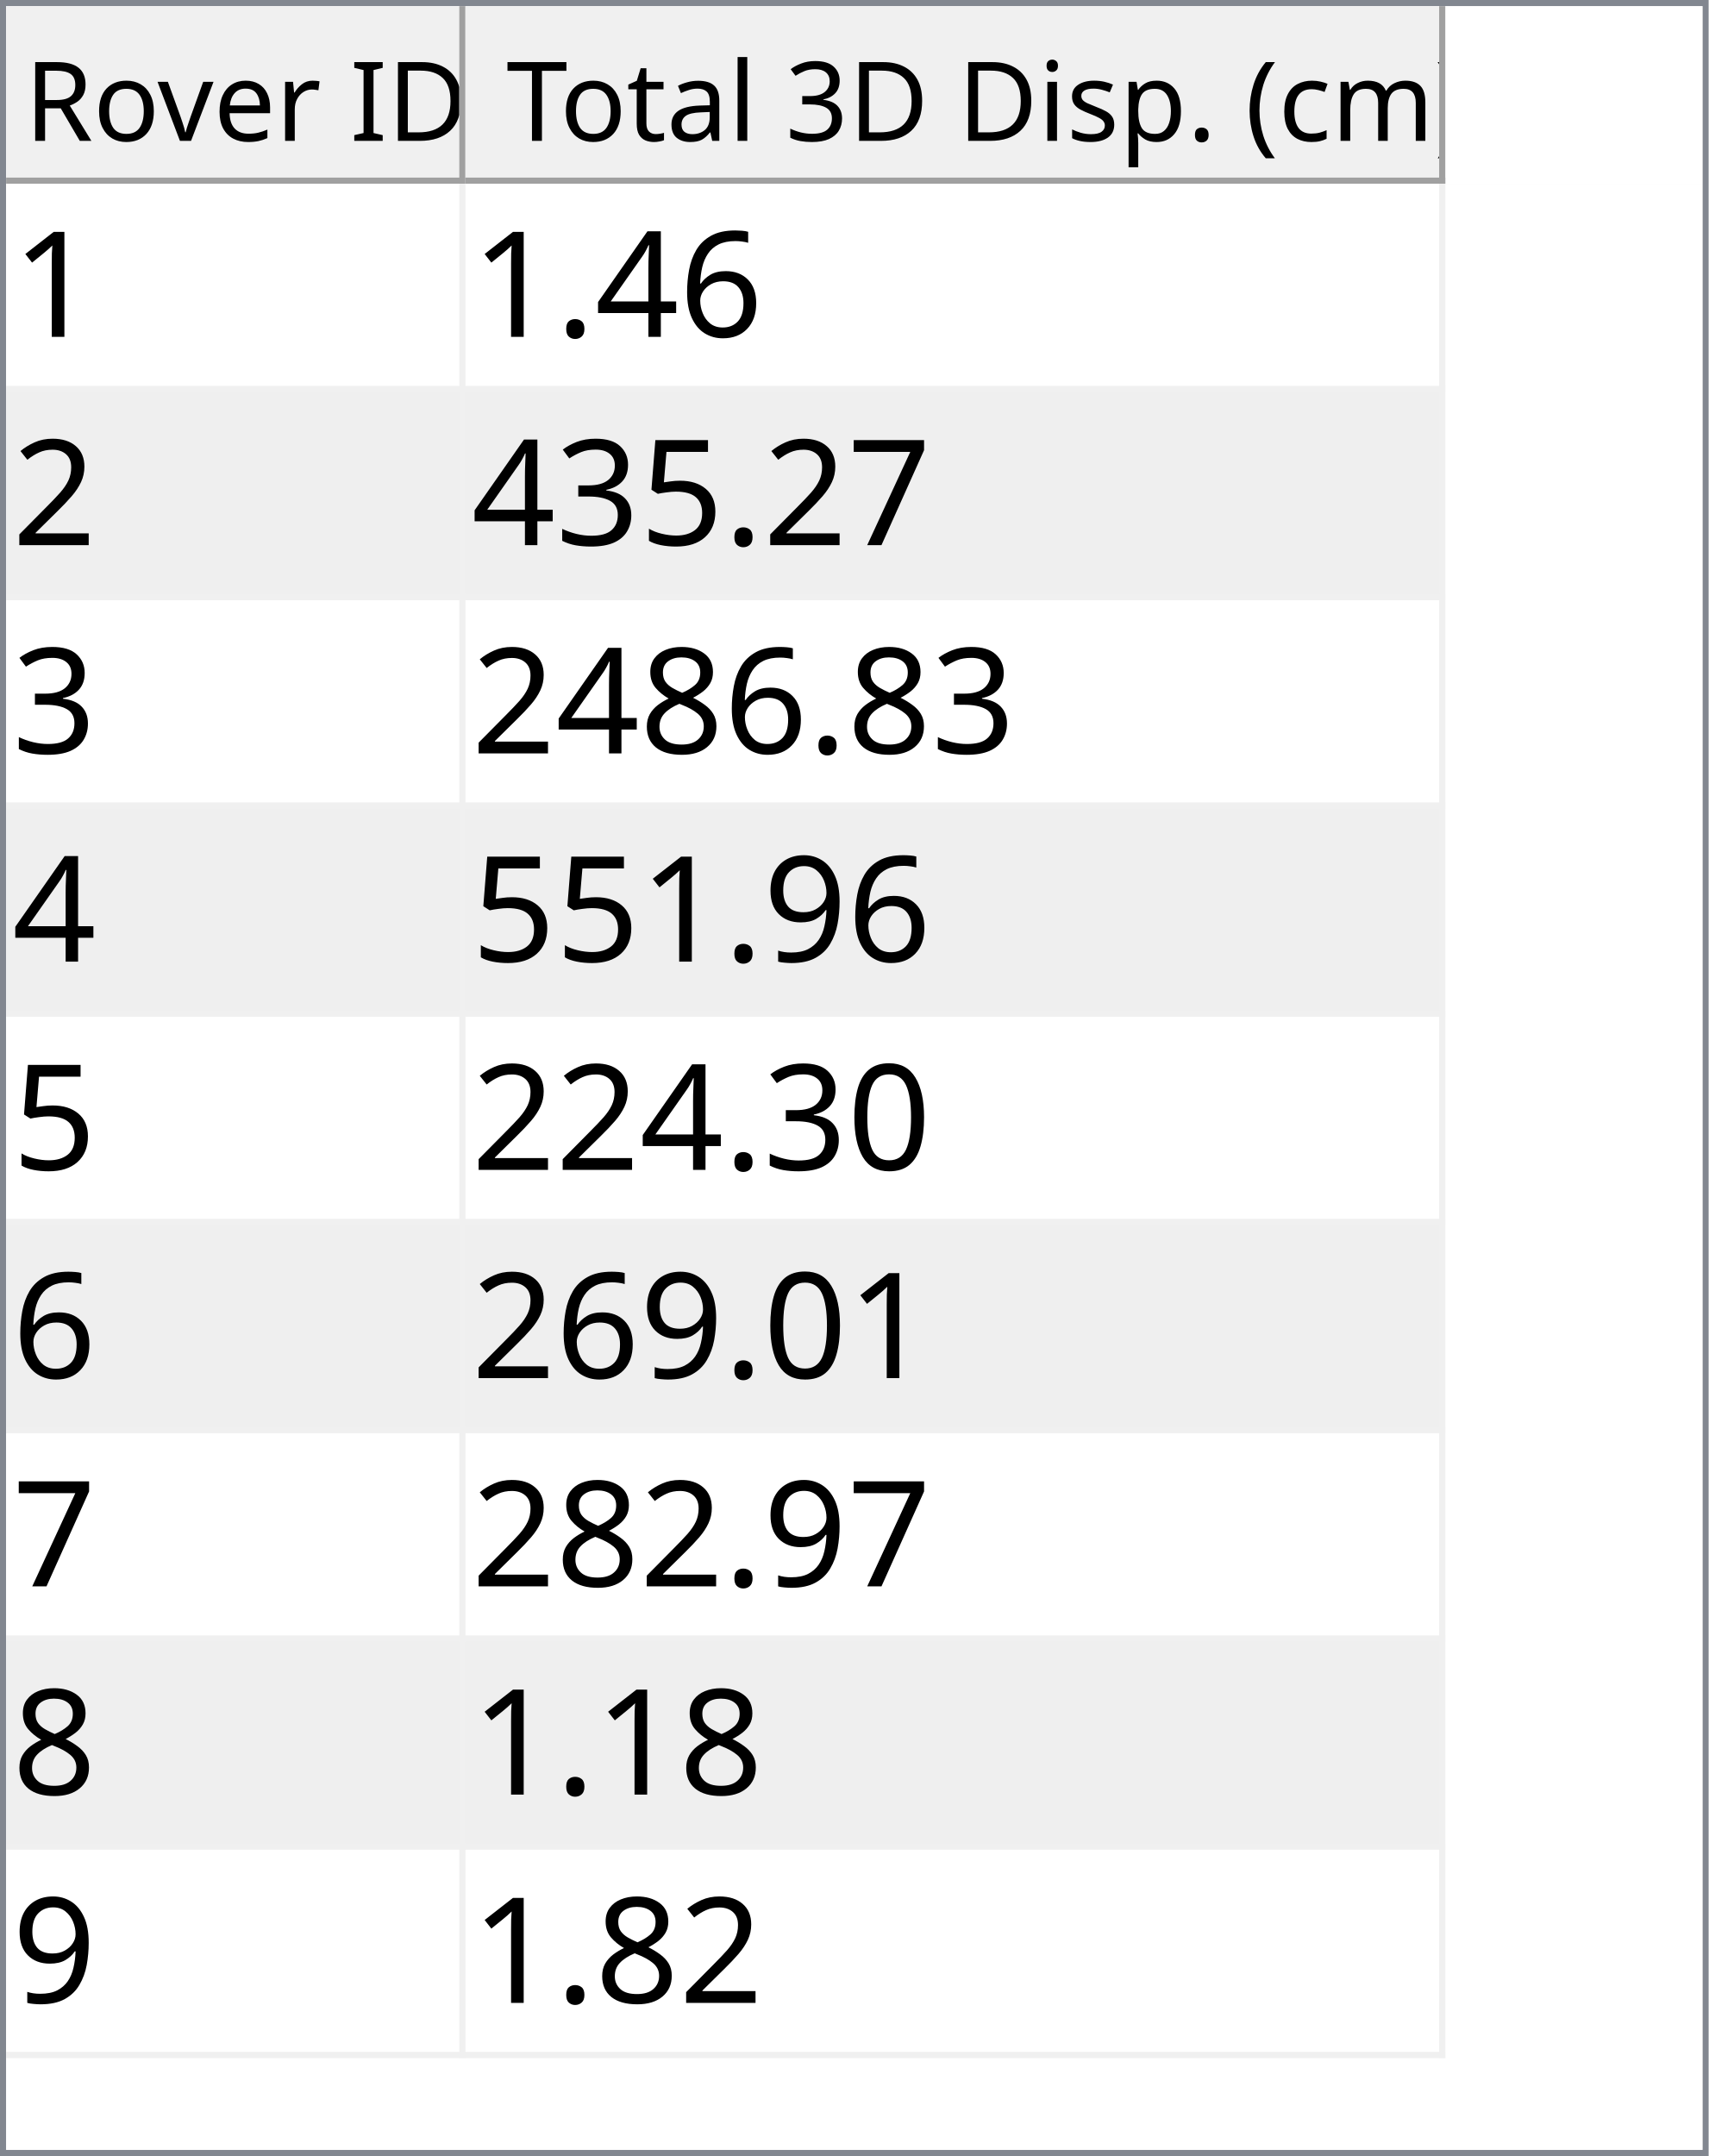
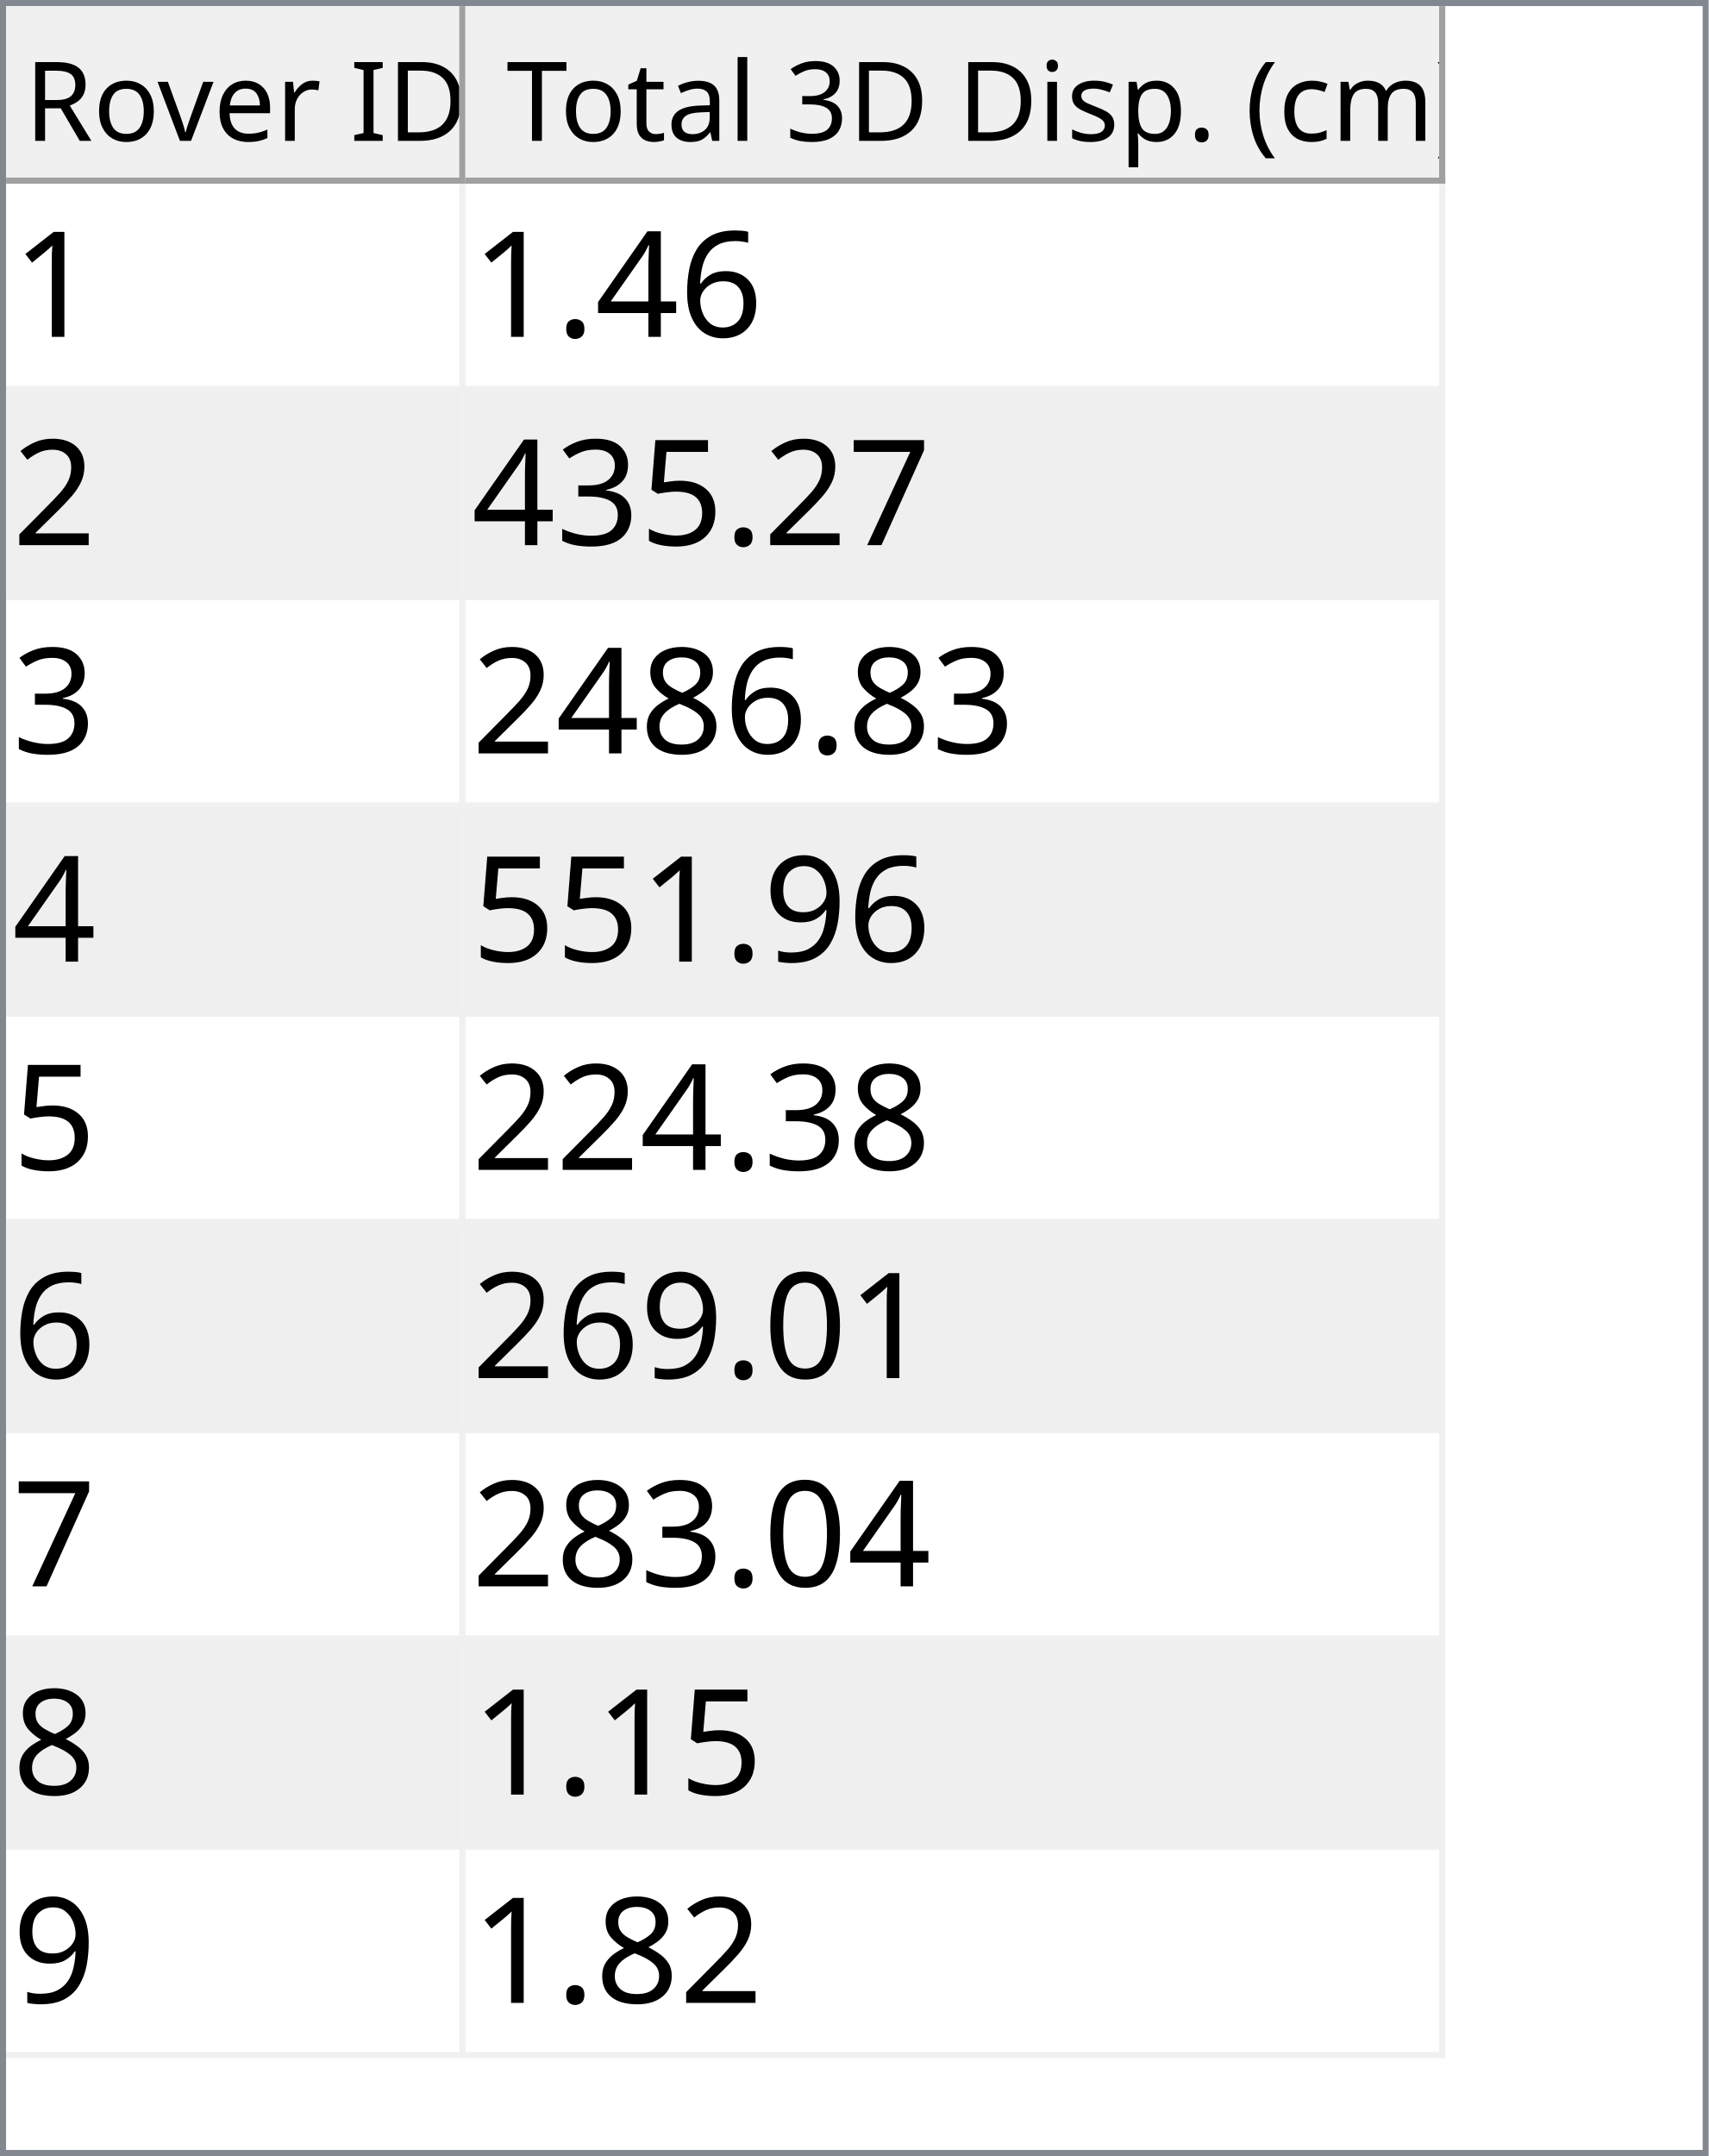
<svg xmlns="http://www.w3.org/2000/svg" style="fill-opacity:1; color-rendering:auto; color-interpolation:auto; text-rendering:auto; stroke:black; stroke-linecap:square; stroke-miterlimit:10; shape-rendering:auto; stroke-opacity:1; fill:black; stroke-dasharray:none; font-weight:normal; stroke-width:1; font-family:'Dialog'; font-style:normal; stroke-linejoin:miter; font-size:12px; stroke-dashoffset:0; image-rendering:auto;" width="279" height="352">
  <defs id="genericDefs" />
  <g>
    <defs id="defs1">
      <clipPath clipPathUnits="userSpaceOnUse" id="clipPath1">
        <path d="M0 0 L279 0 L279 352 L0 352 L0 0 Z" />
      </clipPath>
      <clipPath clipPathUnits="userSpaceOnUse" id="clipPath2">
        <path d="M0 0 L0 352 L279 352 L279 0 Z" />
      </clipPath>
      <clipPath clipPathUnits="userSpaceOnUse" id="clipPath3">
        <path d="M0 0 L0 29 L277 29 L277 0 Z" />
      </clipPath>
      <clipPath clipPathUnits="userSpaceOnUse" id="clipPath4">
        <path d="M0 0 L0 29 L75 29 L75 0 Z" />
      </clipPath>
      <clipPath clipPathUnits="userSpaceOnUse" id="clipPath5">
        <path d="M1 1 L1 28 L74 28 L74 1 Z" />
      </clipPath>
      <clipPath clipPathUnits="userSpaceOnUse" id="clipPath6">
        <path d="M0 0 L0 27 L73 27 L73 0 Z" />
      </clipPath>
      <clipPath clipPathUnits="userSpaceOnUse" id="clipPath7">
        <path d="M-0.5 -0.5 L-0.5 28.5 L74.5 28.5 L74.5 -0.5 Z" />
      </clipPath>
      <clipPath clipPathUnits="userSpaceOnUse" id="clipPath8">
        <path d="M0 0 L0 29 L160 29 L160 0 Z" />
      </clipPath>
      <clipPath clipPathUnits="userSpaceOnUse" id="clipPath9">
        <path d="M1 1 L1 28 L159 28 L159 1 Z" />
      </clipPath>
      <clipPath clipPathUnits="userSpaceOnUse" id="clipPath10">
        <path d="M0 0 L0 27 L158 27 L158 0 Z" />
      </clipPath>
      <clipPath clipPathUnits="userSpaceOnUse" id="clipPath11">
        <path d="M-0.5 -0.5 L-0.5 28.5 L159.5 28.5 L159.5 -0.5 Z" />
      </clipPath>
      <clipPath clipPathUnits="userSpaceOnUse" id="clipPath12">
        <path d="M0 0 L0 321 L277 321 L277 0 Z" />
      </clipPath>
      <clipPath clipPathUnits="userSpaceOnUse" id="clipPath13">
        <path d="M0 0 L0 306 L235 306 L235 0 Z" />
      </clipPath>
      <clipPath clipPathUnits="userSpaceOnUse" id="clipPath14">
        <path d="M-0.5 -0.5 L-0.5 305.5 L234.5 305.5 L234.5 -0.5 Z" />
      </clipPath>
      <clipPath clipPathUnits="userSpaceOnUse" id="clipPath15">
        <path d="M0 0 L0 33 L74 33 L74 0 Z" />
      </clipPath>
      <clipPath clipPathUnits="userSpaceOnUse" id="clipPath16">
        <path d="M0 0 L0 33 L159 33 L159 0 Z" />
      </clipPath>
      <font horiz-adv-x="64.551" id="font1">
        <font-face ascent="107.91" descent="25.098" units-per-em="100" style="font-style:normal; font-family:Segoe UI; font-weight:normal;" />
        <missing-glyph horiz-adv-x="64.551" d="M8.109 0 L8.109 68.266 L56.453 68.266 L56.453 0 L8.109 0 ZM15.328 7.234 L49.219 7.234 L49.219 61.031 L15.328 61.031 L15.328 7.234 Z" />
        <glyph unicode="D" horiz-adv-x="70.117" d="M9.188 0 L9.188 70.016 L28.516 70.016 Q65.531 70.016 65.531 35.891 Q65.531 19.672 55.25 9.836 Q44.969 0 27.734 0 L9.188 0 ZM17.391 62.594 L17.391 7.422 L27.828 7.422 Q41.609 7.422 49.273 14.797 Q56.938 22.172 56.938 35.688 Q56.938 62.594 28.328 62.594 L17.391 62.594 Z" />
        <glyph unicode="I" horiz-adv-x="26.611" d="M17.391 0 L9.188 0 L9.188 70.016 L17.391 70.016 L17.391 0 Z" />
        <glyph unicode=" " horiz-adv-x="27.393" d="" />
        <glyph unicode="r" horiz-adv-x="34.766" d="M34.188 41.891 Q32.078 43.5 28.125 43.5 Q23 43.5 19.555 38.672 Q16.109 33.844 16.109 25.484 L16.109 0 L8.109 0 L8.109 50 L16.109 50 L16.109 39.703 L16.312 39.703 Q18.016 44.969 21.531 47.922 Q25.047 50.875 29.391 50.875 Q32.516 50.875 34.188 50.203 L34.188 41.891 Z" />
        <glyph unicode="e" horiz-adv-x="52.295" d="M48.297 23 L12.984 23 Q13.188 14.656 17.484 10.109 Q21.781 5.562 29.297 5.562 Q37.75 5.562 44.828 11.141 L44.828 3.609 Q38.234 -1.172 27.391 -1.172 Q16.797 -1.172 10.742 5.641 Q4.688 12.453 4.688 24.812 Q4.688 36.469 11.305 43.82 Q17.922 51.172 27.734 51.172 Q37.547 51.172 42.922 44.828 Q48.297 38.484 48.297 27.203 L48.297 23 ZM40.094 29.781 Q40.047 36.719 36.75 40.578 Q33.453 44.438 27.594 44.438 Q21.922 44.438 17.969 40.383 Q14.016 36.328 13.094 29.781 L40.094 29.781 Z" />
        <glyph unicode="v" horiz-adv-x="47.9" d="M47.406 50 L27.484 0 L19.625 0 L0.688 50 L9.469 50 L22.172 13.672 Q23.578 9.672 23.922 6.688 L24.125 6.688 Q24.609 10.453 25.688 13.484 L38.969 50 L47.406 50 Z" />
        <glyph unicode="o" horiz-adv-x="58.594" d="M29 -1.172 Q17.922 -1.172 11.305 5.836 Q4.688 12.844 4.688 24.422 Q4.688 37.016 11.57 44.094 Q18.453 51.172 30.172 51.172 Q41.359 51.172 47.633 44.289 Q53.906 37.406 53.906 25.203 Q53.906 13.234 47.141 6.031 Q40.375 -1.172 29 -1.172 ZM29.594 44.438 Q21.875 44.438 17.383 39.188 Q12.891 33.938 12.891 24.703 Q12.891 15.828 17.43 10.695 Q21.969 5.562 29.594 5.562 Q37.359 5.562 41.531 10.594 Q45.703 15.625 45.703 24.906 Q45.703 34.281 41.531 39.359 Q37.359 44.438 29.594 44.438 Z" />
        <glyph unicode="R" horiz-adv-x="59.814" d="M59.375 0 L49.609 0 L37.891 19.625 Q36.281 22.359 34.766 24.289 Q33.25 26.219 31.664 27.438 Q30.078 28.656 28.25 29.219 Q26.422 29.781 24.125 29.781 L17.391 29.781 L17.391 0 L9.188 0 L9.188 70.016 L30.078 70.016 Q34.672 70.016 38.555 68.867 Q42.438 67.719 45.289 65.375 Q48.141 63.031 49.758 59.547 Q51.375 56.062 51.375 51.375 Q51.375 47.703 50.273 44.656 Q49.172 41.609 47.148 39.211 Q45.125 36.812 42.266 35.133 Q39.406 33.453 35.844 32.516 L35.844 32.328 Q37.594 31.547 38.891 30.547 Q40.188 29.547 41.359 28.18 Q42.531 26.812 43.68 25.078 Q44.828 23.344 46.234 21.047 L59.375 0 ZM17.391 62.594 L17.391 37.203 L28.516 37.203 Q31.594 37.203 34.203 38.133 Q36.812 39.062 38.719 40.797 Q40.625 42.531 41.703 45.047 Q42.781 47.562 42.781 50.688 Q42.781 56.297 39.141 59.445 Q35.5 62.594 28.609 62.594 L17.391 62.594 Z" />
        <glyph unicode=")" horiz-adv-x="30.176" d="M8.297 -15.922 L1.172 -15.922 Q16.406 2.344 16.406 26.812 Q16.406 51.469 1.078 70.016 L8.297 70.016 Q23.531 52.156 23.531 26.703 Q23.531 1.375 8.297 -15.922 Z" />
        <glyph unicode="m" horiz-adv-x="86.133" d="M79.109 0 L71.094 0 L71.094 28.719 Q71.094 37.016 68.531 40.727 Q65.969 44.438 59.906 44.438 Q54.781 44.438 51.195 39.75 Q47.609 35.062 47.609 28.516 L47.609 0 L39.594 0 L39.594 29.688 Q39.594 44.438 28.219 44.438 Q22.953 44.438 19.531 40.016 Q16.109 35.594 16.109 28.516 L16.109 0 L8.109 0 L8.109 50 L16.109 50 L16.109 42.094 L16.312 42.094 Q21.625 51.172 31.844 51.172 Q36.969 51.172 40.773 48.312 Q44.578 45.453 46 40.828 Q51.562 51.172 62.594 51.172 Q79.109 51.172 79.109 30.812 L79.109 0 Z" />
        <glyph unicode="c" horiz-adv-x="46.191" d="M42.188 2.297 Q36.422 -1.172 28.516 -1.172 Q17.828 -1.172 11.258 5.789 Q4.688 12.75 4.688 23.828 Q4.688 36.188 11.766 43.68 Q18.844 51.172 30.672 51.172 Q37.25 51.172 42.281 48.734 L42.281 40.531 Q36.719 44.438 30.375 44.438 Q22.703 44.438 17.797 38.945 Q12.891 33.453 12.891 24.516 Q12.891 15.719 17.508 10.641 Q22.125 5.562 29.891 5.562 Q36.422 5.562 42.188 9.906 L42.188 2.297 Z" />
        <glyph unicode="(" horiz-adv-x="30.176" d="M29.109 -15.922 L21.969 -15.922 Q6.844 1.375 6.844 26.703 Q6.844 52.156 21.969 70.016 L29.203 70.016 Q13.875 51.469 13.875 26.812 Q13.875 2.344 29.109 -15.922 Z" />
        <glyph unicode="." horiz-adv-x="21.68" d="M10.891 -1.078 Q8.641 -1.078 7.055 0.539 Q5.469 2.156 5.469 4.391 Q5.469 6.641 7.055 8.273 Q8.641 9.906 10.891 9.906 Q13.188 9.906 14.797 8.273 Q16.406 6.641 16.406 4.391 Q16.406 2.156 14.797 0.539 Q13.188 -1.078 10.891 -1.078 Z" />
        <glyph unicode="p" horiz-adv-x="58.789" d="M16.312 7.234 L16.109 7.234 L16.109 -23 L8.109 -23 L8.109 50 L16.109 50 L16.109 41.219 L16.312 41.219 Q22.219 51.172 33.594 51.172 Q43.266 51.172 48.688 44.461 Q54.109 37.75 54.109 26.469 Q54.109 13.922 48 6.375 Q41.891 -1.172 31.297 -1.172 Q21.578 -1.172 16.312 7.234 ZM16.109 27.391 L16.109 20.406 Q16.109 14.203 20.141 9.883 Q24.172 5.562 30.375 5.562 Q37.641 5.562 41.773 11.133 Q45.906 16.703 45.906 26.609 Q45.906 34.969 42.047 39.703 Q38.188 44.438 31.594 44.438 Q24.609 44.438 20.359 39.578 Q16.109 34.719 16.109 27.391 Z" />
        <glyph unicode="s" horiz-adv-x="42.432" d="M5.078 1.812 L5.078 10.406 Q11.625 5.562 19.484 5.562 Q30.031 5.562 30.031 12.594 Q30.031 14.594 29.125 15.992 Q28.219 17.391 26.68 18.461 Q25.141 19.531 23.07 20.383 Q21 21.234 18.609 22.172 Q15.281 23.484 12.766 24.828 Q10.25 26.172 8.57 27.859 Q6.891 29.547 6.031 31.695 Q5.172 33.844 5.172 36.719 Q5.172 40.234 6.789 42.945 Q8.406 45.656 11.086 47.484 Q13.766 49.312 17.211 50.242 Q20.656 51.172 24.312 51.172 Q30.812 51.172 35.938 48.922 L35.938 40.828 Q30.422 44.438 23.25 44.438 Q21 44.438 19.195 43.922 Q17.391 43.406 16.094 42.477 Q14.797 41.547 14.086 40.258 Q13.375 38.969 13.375 37.406 Q13.375 35.453 14.086 34.133 Q14.797 32.812 16.164 31.789 Q17.531 30.766 19.484 29.938 Q21.438 29.109 23.922 28.125 Q27.25 26.859 29.883 25.516 Q32.516 24.172 34.375 22.484 Q36.234 20.797 37.234 18.602 Q38.234 16.406 38.234 13.375 Q38.234 9.672 36.602 6.938 Q34.969 4.203 32.234 2.398 Q29.5 0.594 25.93 -0.289 Q22.359 -1.172 18.453 -1.172 Q10.75 -1.172 5.078 1.812 Z" />
        <glyph unicode="i" horiz-adv-x="24.219" d="M12.203 62.703 Q10.062 62.703 8.547 64.164 Q7.031 65.625 7.031 67.875 Q7.031 70.125 8.547 71.609 Q10.062 73.094 12.203 73.094 Q14.406 73.094 15.945 71.609 Q17.484 70.125 17.484 67.875 Q17.484 65.719 15.945 64.211 Q14.406 62.703 12.203 62.703 ZM16.109 0 L8.109 0 L8.109 50 L16.109 50 L16.109 0 Z" />
        <glyph unicode="3" horiz-adv-x="53.906" d="M46.531 19.828 Q46.531 15.094 44.75 11.211 Q42.969 7.328 39.719 4.57 Q36.469 1.812 31.93 0.297 Q27.391 -1.219 21.922 -1.219 Q11.922 -1.219 6 2.594 L6 11.188 Q13.094 5.609 22.219 5.609 Q25.875 5.609 28.828 6.539 Q31.781 7.469 33.906 9.227 Q36.031 10.984 37.18 13.477 Q38.328 15.969 38.328 19.094 Q38.328 32.812 18.797 32.812 L12.984 32.812 L12.984 39.594 L18.5 39.594 Q35.797 39.594 35.797 52.484 Q35.797 64.406 22.609 64.406 Q15.188 64.406 8.688 59.422 L8.688 67.188 Q15.375 71.188 24.609 71.188 Q29 71.188 32.57 69.969 Q36.141 68.75 38.68 66.555 Q41.219 64.359 42.609 61.281 Q44 58.203 44 54.5 Q44 40.672 30.031 36.719 L30.031 36.531 Q33.594 36.141 36.625 34.797 Q39.656 33.453 41.852 31.305 Q44.047 29.156 45.289 26.25 Q46.531 23.344 46.531 19.828 Z" />
        <glyph unicode="l" horiz-adv-x="24.219" d="M16.109 0 L8.109 0 L8.109 74.031 L16.109 74.031 L16.109 0 Z" />
        <glyph unicode="a" horiz-adv-x="50.879" d="M43.891 0 L35.891 0 L35.891 7.812 L35.688 7.812 Q30.469 -1.172 20.312 -1.172 Q12.844 -1.172 8.617 2.781 Q4.391 6.734 4.391 13.281 Q4.391 27.297 20.906 29.594 L35.891 31.688 Q35.891 44.438 25.594 44.438 Q16.547 44.438 9.281 38.281 L9.281 46.484 Q16.656 51.172 26.266 51.172 Q43.891 51.172 43.891 32.516 L43.891 0 ZM35.891 25.297 L23.828 23.641 Q18.266 22.859 15.43 20.875 Q12.594 18.891 12.594 13.875 Q12.594 10.203 15.211 7.883 Q17.828 5.562 22.172 5.562 Q28.125 5.562 32.008 9.742 Q35.891 13.922 35.891 20.312 L35.891 25.297 Z" />
        <glyph unicode="t" horiz-adv-x="33.887" d="M31.297 0.484 Q28.469 -1.078 23.828 -1.078 Q10.688 -1.078 10.688 13.578 L10.688 43.172 L2.094 43.172 L2.094 50 L10.688 50 L10.688 62.203 L18.703 64.797 L18.703 50 L31.297 50 L31.297 43.172 L18.703 43.172 L18.703 14.984 Q18.703 9.969 20.414 7.82 Q22.125 5.672 26.078 5.672 Q29.109 5.672 31.297 7.328 L31.297 0.484 Z" />
        <glyph unicode="T" horiz-adv-x="52.393" d="M50.594 62.594 L30.375 62.594 L30.375 0 L22.172 0 L22.172 62.594 L2 62.594 L2 70.016 L50.594 70.016 L50.594 62.594 Z" />
      </font>
      <font horiz-adv-x="75.0" id="font2">
        <font-face ascent="100.537" descent="21.973" units-per-em="100" style="font-style:normal; font-family:sans-serif; font-weight:normal;" />
        <missing-glyph horiz-adv-x="75.0" d="M12.5 0 L12.5 62.5 L62.5 62.5 L62.5 0 L12.5 0 ZM14.062 1.562 L60.938 1.562 L60.938 60.938 L14.062 60.938 L14.062 1.562 Z" />
        <glyph unicode="1" horiz-adv-x="55.615" d="M37.25 0 L28.469 0 L28.469 56 Q25.297 52.984 20.141 49.953 Q14.984 46.922 10.891 45.406 L10.891 53.906 Q18.266 57.375 23.781 62.305 Q29.297 67.234 31.594 71.875 L37.25 71.875 L37.25 0 Z" />
        <glyph unicode="6" horiz-adv-x="55.615" d="M49.75 54.047 L41.016 53.375 Q39.844 58.547 37.703 60.891 Q34.125 64.656 28.906 64.656 Q24.703 64.656 21.531 62.312 Q17.391 59.281 14.992 53.469 Q12.594 47.656 12.5 36.922 Q15.672 41.75 20.266 44.094 Q24.859 46.438 29.891 46.438 Q38.672 46.438 44.852 39.969 Q51.031 33.5 51.031 23.25 Q51.031 16.5 48.125 10.719 Q45.219 4.938 40.141 1.859 Q35.062 -1.219 28.609 -1.219 Q17.625 -1.219 10.695 6.859 Q3.766 14.938 3.766 33.5 Q3.766 54.25 11.422 63.672 Q18.109 71.875 29.438 71.875 Q37.891 71.875 43.289 67.141 Q48.688 62.406 49.75 54.047 ZM13.875 23.188 Q13.875 18.656 15.797 14.508 Q17.719 10.359 21.188 8.18 Q24.656 6 28.469 6 Q34.031 6 38.039 10.492 Q42.047 14.984 42.047 22.703 Q42.047 30.125 38.086 34.398 Q34.125 38.672 28.125 38.672 Q22.172 38.672 18.023 34.398 Q13.875 30.125 13.875 23.188 Z" />
        <glyph unicode="4" horiz-adv-x="55.615" d="M32.328 0 L32.328 17.141 L1.266 17.141 L1.266 25.203 L33.938 71.578 L41.109 71.578 L41.109 25.203 L50.781 25.203 L50.781 17.141 L41.109 17.141 L41.109 0 L32.328 0 ZM32.328 25.203 L32.328 57.469 L9.906 25.203 L32.328 25.203 Z" />
        <glyph unicode="." horiz-adv-x="27.783" d="M9.078 0 L9.078 10.016 L19.094 10.016 L19.094 0 L9.078 0 Z" />
        <glyph unicode="2" horiz-adv-x="55.615" d="M50.344 8.453 L50.344 0 L3.031 0 Q2.938 3.172 4.047 6.109 Q5.859 10.938 9.836 15.625 Q13.812 20.312 21.344 26.469 Q33.016 36.031 37.117 41.625 Q41.219 47.219 41.219 52.203 Q41.219 57.422 37.477 61.008 Q33.734 64.594 27.734 64.594 Q21.391 64.594 17.578 60.789 Q13.766 56.984 13.719 50.25 L4.688 51.172 Q5.609 61.281 11.664 66.578 Q17.719 71.875 27.938 71.875 Q38.234 71.875 44.242 66.164 Q50.25 60.453 50.25 52 Q50.25 47.703 48.492 43.555 Q46.734 39.406 42.656 34.812 Q38.578 30.219 29.109 22.219 Q21.188 15.578 18.945 13.211 Q16.703 10.844 15.234 8.453 L50.344 8.453 Z" />
        <glyph unicode="7" horiz-adv-x="55.615" d="M4.734 62.203 L4.734 70.656 L51.078 70.656 L51.078 63.812 Q44.234 56.547 37.523 44.484 Q30.812 32.422 27.156 19.672 Q24.516 10.688 23.781 0 L14.75 0 Q14.891 8.453 18.062 20.414 Q21.234 32.375 27.172 43.484 Q33.109 54.594 39.797 62.203 L4.734 62.203 Z" />
        <glyph unicode="5" horiz-adv-x="55.615" d="M4.156 18.75 L13.375 19.531 Q14.406 12.797 18.141 9.398 Q21.875 6 27.156 6 Q33.5 6 37.891 10.789 Q42.281 15.578 42.281 23.484 Q42.281 31 38.062 35.352 Q33.844 39.703 27 39.703 Q22.75 39.703 19.336 37.773 Q15.922 35.844 13.969 32.766 L5.719 33.844 L12.641 70.609 L48.25 70.609 L48.25 62.203 L19.672 62.203 L15.828 42.969 Q22.266 47.469 29.344 47.469 Q38.719 47.469 45.164 40.969 Q51.609 34.469 51.609 24.266 Q51.609 14.547 45.953 7.469 Q39.062 -1.219 27.156 -1.219 Q17.391 -1.219 11.211 4.25 Q5.031 9.719 4.156 18.75 Z" />
        <glyph unicode="3" horiz-adv-x="55.615" d="M4.203 18.891 L12.984 20.062 Q14.5 12.594 18.141 9.297 Q21.781 6 27 6 Q33.203 6 37.477 10.297 Q41.75 14.594 41.75 20.953 Q41.75 27 37.797 30.93 Q33.844 34.859 27.734 34.859 Q25.25 34.859 21.531 33.891 L22.516 41.609 Q23.391 41.5 23.922 41.5 Q29.547 41.5 34.039 44.43 Q38.531 47.359 38.531 53.469 Q38.531 58.297 35.258 61.477 Q31.984 64.656 26.812 64.656 Q21.688 64.656 18.266 61.43 Q14.844 58.203 13.875 51.766 L5.078 53.328 Q6.688 62.156 12.398 67.016 Q18.109 71.875 26.609 71.875 Q32.469 71.875 37.398 69.359 Q42.328 66.844 44.945 62.5 Q47.562 58.156 47.562 53.266 Q47.562 48.641 45.07 44.828 Q42.578 41.016 37.703 38.766 Q44.047 37.312 47.562 32.695 Q51.078 28.078 51.078 21.141 Q51.078 11.766 44.242 5.25 Q37.406 -1.266 26.953 -1.266 Q17.531 -1.266 11.305 4.352 Q5.078 9.969 4.203 18.891 Z" />
        <glyph unicode="8" horiz-adv-x="55.615" d="M17.672 38.812 Q12.203 40.828 9.57 44.539 Q6.938 48.25 6.938 53.422 Q6.938 61.234 12.555 66.555 Q18.172 71.875 27.484 71.875 Q36.859 71.875 42.578 66.43 Q48.297 60.984 48.297 53.172 Q48.297 48.188 45.68 44.508 Q43.062 40.828 37.75 38.812 Q44.344 36.672 47.781 31.883 Q51.219 27.094 51.219 20.453 Q51.219 11.281 44.727 5.031 Q38.234 -1.219 27.641 -1.219 Q17.047 -1.219 10.547 5.055 Q4.047 11.328 4.047 20.703 Q4.047 27.688 7.594 32.398 Q11.141 37.109 17.672 38.812 ZM15.922 53.719 Q15.922 48.641 19.195 45.414 Q22.469 42.188 27.688 42.188 Q32.766 42.188 36.016 45.383 Q39.266 48.578 39.266 53.219 Q39.266 58.062 35.914 61.359 Q32.562 64.656 27.594 64.656 Q22.562 64.656 19.242 61.43 Q15.922 58.203 15.922 53.719 ZM13.094 20.656 Q13.094 16.891 14.875 13.375 Q16.656 9.859 20.172 7.93 Q23.688 6 27.734 6 Q34.031 6 38.133 10.055 Q42.234 14.109 42.234 20.359 Q42.234 26.703 38.016 30.859 Q33.797 35.016 27.438 35.016 Q21.234 35.016 17.164 30.914 Q13.094 26.812 13.094 20.656 Z" />
        <glyph unicode="9" horiz-adv-x="55.615" d="M5.469 16.547 L13.922 17.328 Q14.984 11.375 18.016 8.688 Q21.047 6 25.781 6 Q29.828 6 32.883 7.859 Q35.938 9.719 37.891 12.82 Q39.844 15.922 41.164 21.195 Q42.484 26.469 42.484 31.938 Q42.484 32.516 42.438 33.688 Q39.797 29.5 35.234 26.883 Q30.672 24.266 25.344 24.266 Q16.453 24.266 10.305 30.711 Q4.156 37.156 4.156 47.703 Q4.156 58.594 10.578 65.234 Q17 71.875 26.656 71.875 Q33.641 71.875 39.43 68.117 Q45.219 64.359 48.219 57.398 Q51.219 50.438 51.219 37.25 Q51.219 23.531 48.242 15.406 Q45.266 7.281 39.383 3.031 Q33.5 -1.219 25.594 -1.219 Q17.188 -1.219 11.867 3.445 Q6.547 8.109 5.469 16.547 ZM41.453 48.141 Q41.453 55.719 37.43 60.156 Q33.406 64.594 27.734 64.594 Q21.875 64.594 17.531 59.812 Q13.188 55.031 13.188 47.406 Q13.188 40.578 17.312 36.305 Q21.438 32.031 27.484 32.031 Q33.594 32.031 37.523 36.305 Q41.453 40.578 41.453 48.141 Z" />
        <glyph unicode="0" horiz-adv-x="55.615" d="M4.156 35.297 Q4.156 48 6.766 55.742 Q9.375 63.484 14.523 67.68 Q19.672 71.875 27.484 71.875 Q33.25 71.875 37.594 69.555 Q41.938 67.234 44.773 62.867 Q47.609 58.5 49.219 52.227 Q50.828 45.953 50.828 35.297 Q50.828 22.703 48.242 14.969 Q45.656 7.234 40.508 3.008 Q35.359 -1.219 27.484 -1.219 Q17.141 -1.219 11.234 6.203 Q4.156 15.141 4.156 35.297 ZM13.188 35.297 Q13.188 17.672 17.312 11.836 Q21.438 6 27.484 6 Q33.547 6 37.672 11.859 Q41.797 17.719 41.797 35.297 Q41.797 52.984 37.672 58.789 Q33.547 64.594 27.391 64.594 Q21.344 64.594 17.719 59.469 Q13.188 52.938 13.188 35.297 Z" />
      </font>
    </defs>
    <g style="fill:white; stroke:white;">
      <rect x="0" y="0" width="279" style="clip-path:url(#clipPath1); stroke:none;" height="352" />
    </g>
    <g style="fill:white; text-rendering:optimizeSpeed; color-rendering:optimizeSpeed; image-rendering:optimizeSpeed; shape-rendering:crispEdges; stroke:white; color-interpolation:sRGB;">
      <rect x="0" width="279" height="352" y="0" style="stroke:none;" />
      <path style="stroke:none;" d="M0 353 L279 353 L279 0 L0 0 Z" />
    </g>
    <g style="fill:rgb(240,240,240); font-size:18px; font-family:'Segoe UI'; stroke:rgb(240,240,240);">
      <rect x="0" y="0" width="279" style="clip-path:url(#clipPath2); stroke:none;" height="352" />
    </g>
    <g style="fill:rgb(130,135,144); font-size:18px; font-family:'Segoe UI'; stroke:rgb(130,135,144);">
      <path d="M0 0 L279 0 L279 352 L0 352 L0 0 ZM1 1 L278 1 L278 351 L1 351 L1 1 Z" style="fill-rule:evenodd; clip-path:url(#clipPath2); stroke:none;" />
    </g>
    <g style="fill:white; font-size:18px; font-family:'Segoe UI'; stroke:white;" transform="translate(1,1)">
      <rect x="0" y="0" width="277" style="clip-path:url(#clipPath3); stroke:none;" height="29" />
    </g>
    <g style="fill:rgb(240,240,240); font-size:18px; font-family:'Segoe UI'; stroke:rgb(240,240,240);" transform="translate(1,1)">
      <rect x="0" y="0" width="75" style="clip-path:url(#clipPath4); stroke:none;" height="29" />
    </g>
    <g style="font-family:'Segoe UI'; font-size:18px;" transform="translate(2,2)">
      <text x="2" xml:space="preserve" y="21" style="clip-path:url(#clipPath6); stroke:none;">Rover ID</text>
    </g>
    <g transform="translate(1.5,1.5)" style="fill:rgb(160,160,160); font-size:18px; font-family:'Segoe UI'; stroke:rgb(160,160,160); stroke-linejoin:bevel;">
      <line x1="74" x2="74" y1="0" style="fill:none; clip-path:url(#clipPath7);" y2="28" />
    </g>
    <g transform="matrix(1,0,0,1,1,1) translate(0.5,0.5)" style="fill:rgb(160,160,160); font-size:18px; font-family:'Segoe UI'; stroke:rgb(160,160,160); stroke-linejoin:bevel;">
      <line x1="0" x2="74" y1="28" style="fill:none; clip-path:url(#clipPath7);" y2="28" />
    </g>
    <g style="fill:rgb(240,240,240); font-size:18px; font-family:'Segoe UI'; stroke:rgb(240,240,240);" transform="translate(76,1)">
      <rect x="0" y="0" width="160" style="clip-path:url(#clipPath8); stroke:none;" height="29" />
    </g>
    <g style="font-family:'Segoe UI'; font-size:18px;" transform="translate(77,2)">
      <text x="1" xml:space="preserve" y="21" style="clip-path:url(#clipPath10); stroke:none;"> Total 3D Disp. (cm)</text>
    </g>
    <g transform="translate(76.5,1.5)" style="fill:rgb(160,160,160); font-size:18px; font-family:'Segoe UI'; stroke:rgb(160,160,160); stroke-linejoin:bevel;">
      <line x1="159" x2="159" y1="0" style="fill:none; clip-path:url(#clipPath11);" y2="28" />
    </g>
    <g transform="matrix(1,0,0,1,76,1) translate(0.5,0.5)" style="fill:rgb(160,160,160); font-size:18px; font-family:'Segoe UI'; stroke:rgb(160,160,160); stroke-linejoin:bevel;">
      <line x1="0" x2="159" y1="28" style="fill:none; clip-path:url(#clipPath11);" y2="28" />
    </g>
    <g style="fill:white; font-size:18px; font-family:'Segoe UI'; stroke:white;" transform="translate(1,30)">
      <rect x="0" y="0" width="277" style="clip-path:url(#clipPath12); stroke:none;" height="321" />
    </g>
    <g style="fill:rgb(240,240,240); font-size:24px; font-family:sans-serif; stroke:rgb(240,240,240);" transform="translate(1,30)">
      <rect x="0" y="0" width="235" style="clip-path:url(#clipPath13); stroke:none;" height="306" />
      <line transform="translate(0.5,0.5)" x1="0" x2="234" y1="33" style="clip-path:url(#clipPath14); fill:none; stroke-linejoin:bevel;" y2="33" />
    </g>
    <g transform="matrix(1,0,0,1,1,30) translate(0.5,0.5)" style="fill:rgb(240,240,240); font-size:24px; font-family:sans-serif; stroke:rgb(240,240,240); stroke-linejoin:bevel;">
      <line x1="0" x2="234" y1="67" style="fill:none; clip-path:url(#clipPath14);" y2="67" />
    </g>
    <g transform="matrix(1,0,0,1,1,30) translate(0.5,0.5)" style="fill:rgb(240,240,240); font-size:24px; font-family:sans-serif; stroke:rgb(240,240,240); stroke-linejoin:bevel;">
      <line x1="0" x2="234" y1="101" style="fill:none; clip-path:url(#clipPath14);" y2="101" />
    </g>
    <g transform="matrix(1,0,0,1,1,30) translate(0.5,0.5)" style="fill:rgb(240,240,240); font-size:24px; font-family:sans-serif; stroke:rgb(240,240,240); stroke-linejoin:bevel;">
      <line x1="0" x2="234" y1="135" style="fill:none; clip-path:url(#clipPath14);" y2="135" />
    </g>
    <g transform="matrix(1,0,0,1,1,30) translate(0.5,0.5)" style="fill:rgb(240,240,240); font-size:24px; font-family:sans-serif; stroke:rgb(240,240,240); stroke-linejoin:bevel;">
      <line x1="0" x2="234" y1="169" style="fill:none; clip-path:url(#clipPath14);" y2="169" />
    </g>
    <g transform="matrix(1,0,0,1,1,30) translate(0.5,0.5)" style="fill:rgb(240,240,240); font-size:24px; font-family:sans-serif; stroke:rgb(240,240,240); stroke-linejoin:bevel;">
      <line x1="0" x2="234" y1="203" style="fill:none; clip-path:url(#clipPath14);" y2="203" />
    </g>
    <g transform="matrix(1,0,0,1,1,30) translate(0.5,0.5)" style="fill:rgb(240,240,240); font-size:24px; font-family:sans-serif; stroke:rgb(240,240,240); stroke-linejoin:bevel;">
      <line x1="0" x2="234" y1="237" style="fill:none; clip-path:url(#clipPath14);" y2="237" />
    </g>
    <g transform="matrix(1,0,0,1,1,30) translate(0.5,0.5)" style="fill:rgb(240,240,240); font-size:24px; font-family:sans-serif; stroke:rgb(240,240,240); stroke-linejoin:bevel;">
      <line x1="0" x2="234" y1="271" style="fill:none; clip-path:url(#clipPath14);" y2="271" />
    </g>
    <g transform="matrix(1,0,0,1,1,30) translate(0.5,0.5)" style="fill:rgb(240,240,240); font-size:24px; font-family:sans-serif; stroke:rgb(240,240,240); stroke-linejoin:bevel;">
      <line x1="0" x2="234" y1="305" style="fill:none; clip-path:url(#clipPath14);" y2="305" />
    </g>
    <g transform="matrix(1,0,0,1,1,30) translate(0.5,0.5)" style="fill:rgb(240,240,240); font-size:24px; font-family:sans-serif; stroke:rgb(240,240,240); stroke-linejoin:bevel;">
      <line x1="74" x2="74" y1="0" style="fill:none; clip-path:url(#clipPath14);" y2="305" />
    </g>
    <g transform="matrix(1,0,0,1,1,30) translate(0.5,0.5)" style="fill:rgb(240,240,240); font-size:24px; font-family:sans-serif; stroke:rgb(240,240,240); stroke-linejoin:bevel;">
      <line x1="234" x2="234" y1="0" style="fill:none; clip-path:url(#clipPath14);" y2="305" />
    </g>
    <g style="fill:white; font-size:24px; font-family:sans-serif; stroke:white;" transform="matrix(1,0,0,1,1,30)">
      <rect x="0" y="0" width="74" style="clip-path:url(#clipPath15); stroke:none;" height="33" />
      <text x="1" y="25" style="fill:black; clip-path:url(#clipPath15); stroke:none;" xml:space="preserve">1</text>
    </g>
    <g style="fill:white; font-size:24px; font-family:sans-serif; stroke:white;" transform="matrix(1,0,0,1,1,30) translate(75,0)">
      <rect x="0" y="0" width="159" style="clip-path:url(#clipPath16); stroke:none;" height="33" />
      <text x="1" y="25" style="fill:black; clip-path:url(#clipPath16); stroke:none;" xml:space="preserve">1.46</text>
    </g>
    <g style="fill:rgb(239,239,239); font-size:24px; font-family:sans-serif; stroke:rgb(239,239,239);" transform="matrix(1,0,0,1,1,30) translate(0,34)">
      <rect x="0" y="0" width="74" style="clip-path:url(#clipPath15); stroke:none;" height="33" />
      <text x="1" y="25" style="fill:black; clip-path:url(#clipPath15); stroke:none;" xml:space="preserve">2</text>
    </g>
    <g style="fill:rgb(239,239,239); font-size:24px; font-family:sans-serif; stroke:rgb(239,239,239);" transform="matrix(1,0,0,1,1,30) translate(75,34)">
      <rect x="0" y="0" width="159" style="clip-path:url(#clipPath16); stroke:none;" height="33" />
      <text x="1" y="25" style="fill:black; clip-path:url(#clipPath16); stroke:none;" xml:space="preserve">435.27</text>
    </g>
    <g style="fill:white; font-size:24px; font-family:sans-serif; stroke:white;" transform="matrix(1,0,0,1,1,30) translate(0,68)">
      <rect x="0" y="0" width="74" style="clip-path:url(#clipPath15); stroke:none;" height="33" />
      <text x="1" y="25" style="fill:black; clip-path:url(#clipPath15); stroke:none;" xml:space="preserve">3</text>
    </g>
    <g style="fill:white; font-size:24px; font-family:sans-serif; stroke:white;" transform="matrix(1,0,0,1,1,30) translate(75,68)">
      <rect x="0" y="0" width="159" style="clip-path:url(#clipPath16); stroke:none;" height="33" />
      <text x="1" y="25" style="fill:black; clip-path:url(#clipPath16); stroke:none;" xml:space="preserve">2486.83</text>
    </g>
    <g style="fill:rgb(239,239,239); font-size:24px; font-family:sans-serif; stroke:rgb(239,239,239);" transform="matrix(1,0,0,1,1,30) translate(0,102)">
      <rect x="0" y="0" width="74" style="clip-path:url(#clipPath15); stroke:none;" height="33" />
      <text x="1" y="25" style="fill:black; clip-path:url(#clipPath15); stroke:none;" xml:space="preserve">4</text>
    </g>
    <g style="fill:rgb(239,239,239); font-size:24px; font-family:sans-serif; stroke:rgb(239,239,239);" transform="matrix(1,0,0,1,1,30) translate(75,102)">
      <rect x="0" y="0" width="159" style="clip-path:url(#clipPath16); stroke:none;" height="33" />
      <text x="1" y="25" style="fill:black; clip-path:url(#clipPath16); stroke:none;" xml:space="preserve">551.96</text>
    </g>
    <g style="fill:white; font-size:24px; font-family:sans-serif; stroke:white;" transform="matrix(1,0,0,1,1,30) translate(0,136)">
      <rect x="0" y="0" width="74" style="clip-path:url(#clipPath15); stroke:none;" height="33" />
      <text x="1" y="25" style="fill:black; clip-path:url(#clipPath15); stroke:none;" xml:space="preserve">5</text>
    </g>
    <g style="fill:white; font-size:24px; font-family:sans-serif; stroke:white;" transform="matrix(1,0,0,1,1,30) translate(75,136)">
      <rect x="0" y="0" width="159" style="clip-path:url(#clipPath16); stroke:none;" height="33" />
-       <text x="1" y="25" style="fill:black; clip-path:url(#clipPath16); stroke:none;" xml:space="preserve">224.30</text>
+       <text x="1" y="25" style="fill:black; clip-path:url(#clipPath16); stroke:none;" xml:space="preserve">224.38</text>
    </g>
    <g style="fill:rgb(239,239,239); font-size:24px; font-family:sans-serif; stroke:rgb(239,239,239);" transform="matrix(1,0,0,1,1,30) translate(0,170)">
      <rect x="0" y="0" width="74" style="clip-path:url(#clipPath15); stroke:none;" height="33" />
      <text x="1" y="25" style="fill:black; clip-path:url(#clipPath15); stroke:none;" xml:space="preserve">6</text>
    </g>
    <g style="fill:rgb(239,239,239); font-size:24px; font-family:sans-serif; stroke:rgb(239,239,239);" transform="matrix(1,0,0,1,1,30) translate(75,170)">
      <rect x="0" y="0" width="159" style="clip-path:url(#clipPath16); stroke:none;" height="33" />
      <text x="1" y="25" style="fill:black; clip-path:url(#clipPath16); stroke:none;" xml:space="preserve">269.01</text>
    </g>
    <g style="fill:white; font-size:24px; font-family:sans-serif; stroke:white;" transform="matrix(1,0,0,1,1,30) translate(0,204)">
      <rect x="0" y="0" width="74" style="clip-path:url(#clipPath15); stroke:none;" height="33" />
      <text x="1" y="25" style="fill:black; clip-path:url(#clipPath15); stroke:none;" xml:space="preserve">7</text>
    </g>
    <g style="fill:white; font-size:24px; font-family:sans-serif; stroke:white;" transform="matrix(1,0,0,1,1,30) translate(75,204)">
      <rect x="0" y="0" width="159" style="clip-path:url(#clipPath16); stroke:none;" height="33" />
-       <text x="1" y="25" style="fill:black; clip-path:url(#clipPath16); stroke:none;" xml:space="preserve">282.97</text>
+       <text x="1" y="25" style="fill:black; clip-path:url(#clipPath16); stroke:none;" xml:space="preserve">283.04</text>
    </g>
    <g style="fill:rgb(239,239,239); font-size:24px; font-family:sans-serif; stroke:rgb(239,239,239);" transform="matrix(1,0,0,1,1,30) translate(0,238)">
      <rect x="0" y="0" width="74" style="clip-path:url(#clipPath15); stroke:none;" height="33" />
      <text x="1" y="25" style="fill:black; clip-path:url(#clipPath15); stroke:none;" xml:space="preserve">8</text>
    </g>
    <g style="fill:rgb(239,239,239); font-size:24px; font-family:sans-serif; stroke:rgb(239,239,239);" transform="matrix(1,0,0,1,1,30) translate(75,238)">
      <rect x="0" y="0" width="159" style="clip-path:url(#clipPath16); stroke:none;" height="33" />
-       <text x="1" y="25" style="fill:black; clip-path:url(#clipPath16); stroke:none;" xml:space="preserve">1.18</text>
+       <text x="1" y="25" style="fill:black; clip-path:url(#clipPath16); stroke:none;" xml:space="preserve">1.15</text>
    </g>
    <g style="fill:white; font-size:24px; font-family:sans-serif; stroke:white;" transform="matrix(1,0,0,1,1,30) translate(0,272)">
      <rect x="0" y="0" width="74" style="clip-path:url(#clipPath15); stroke:none;" height="33" />
      <text x="1" y="25" style="fill:black; clip-path:url(#clipPath15); stroke:none;" xml:space="preserve">9</text>
    </g>
    <g style="fill:white; font-size:24px; font-family:sans-serif; stroke:white;" transform="matrix(1,0,0,1,1,30) translate(75,272)">
      <rect x="0" y="0" width="159" style="clip-path:url(#clipPath16); stroke:none;" height="33" />
      <text x="1" y="25" style="fill:black; clip-path:url(#clipPath16); stroke:none;" xml:space="preserve">1.82</text>
    </g>
  </g>
</svg>
